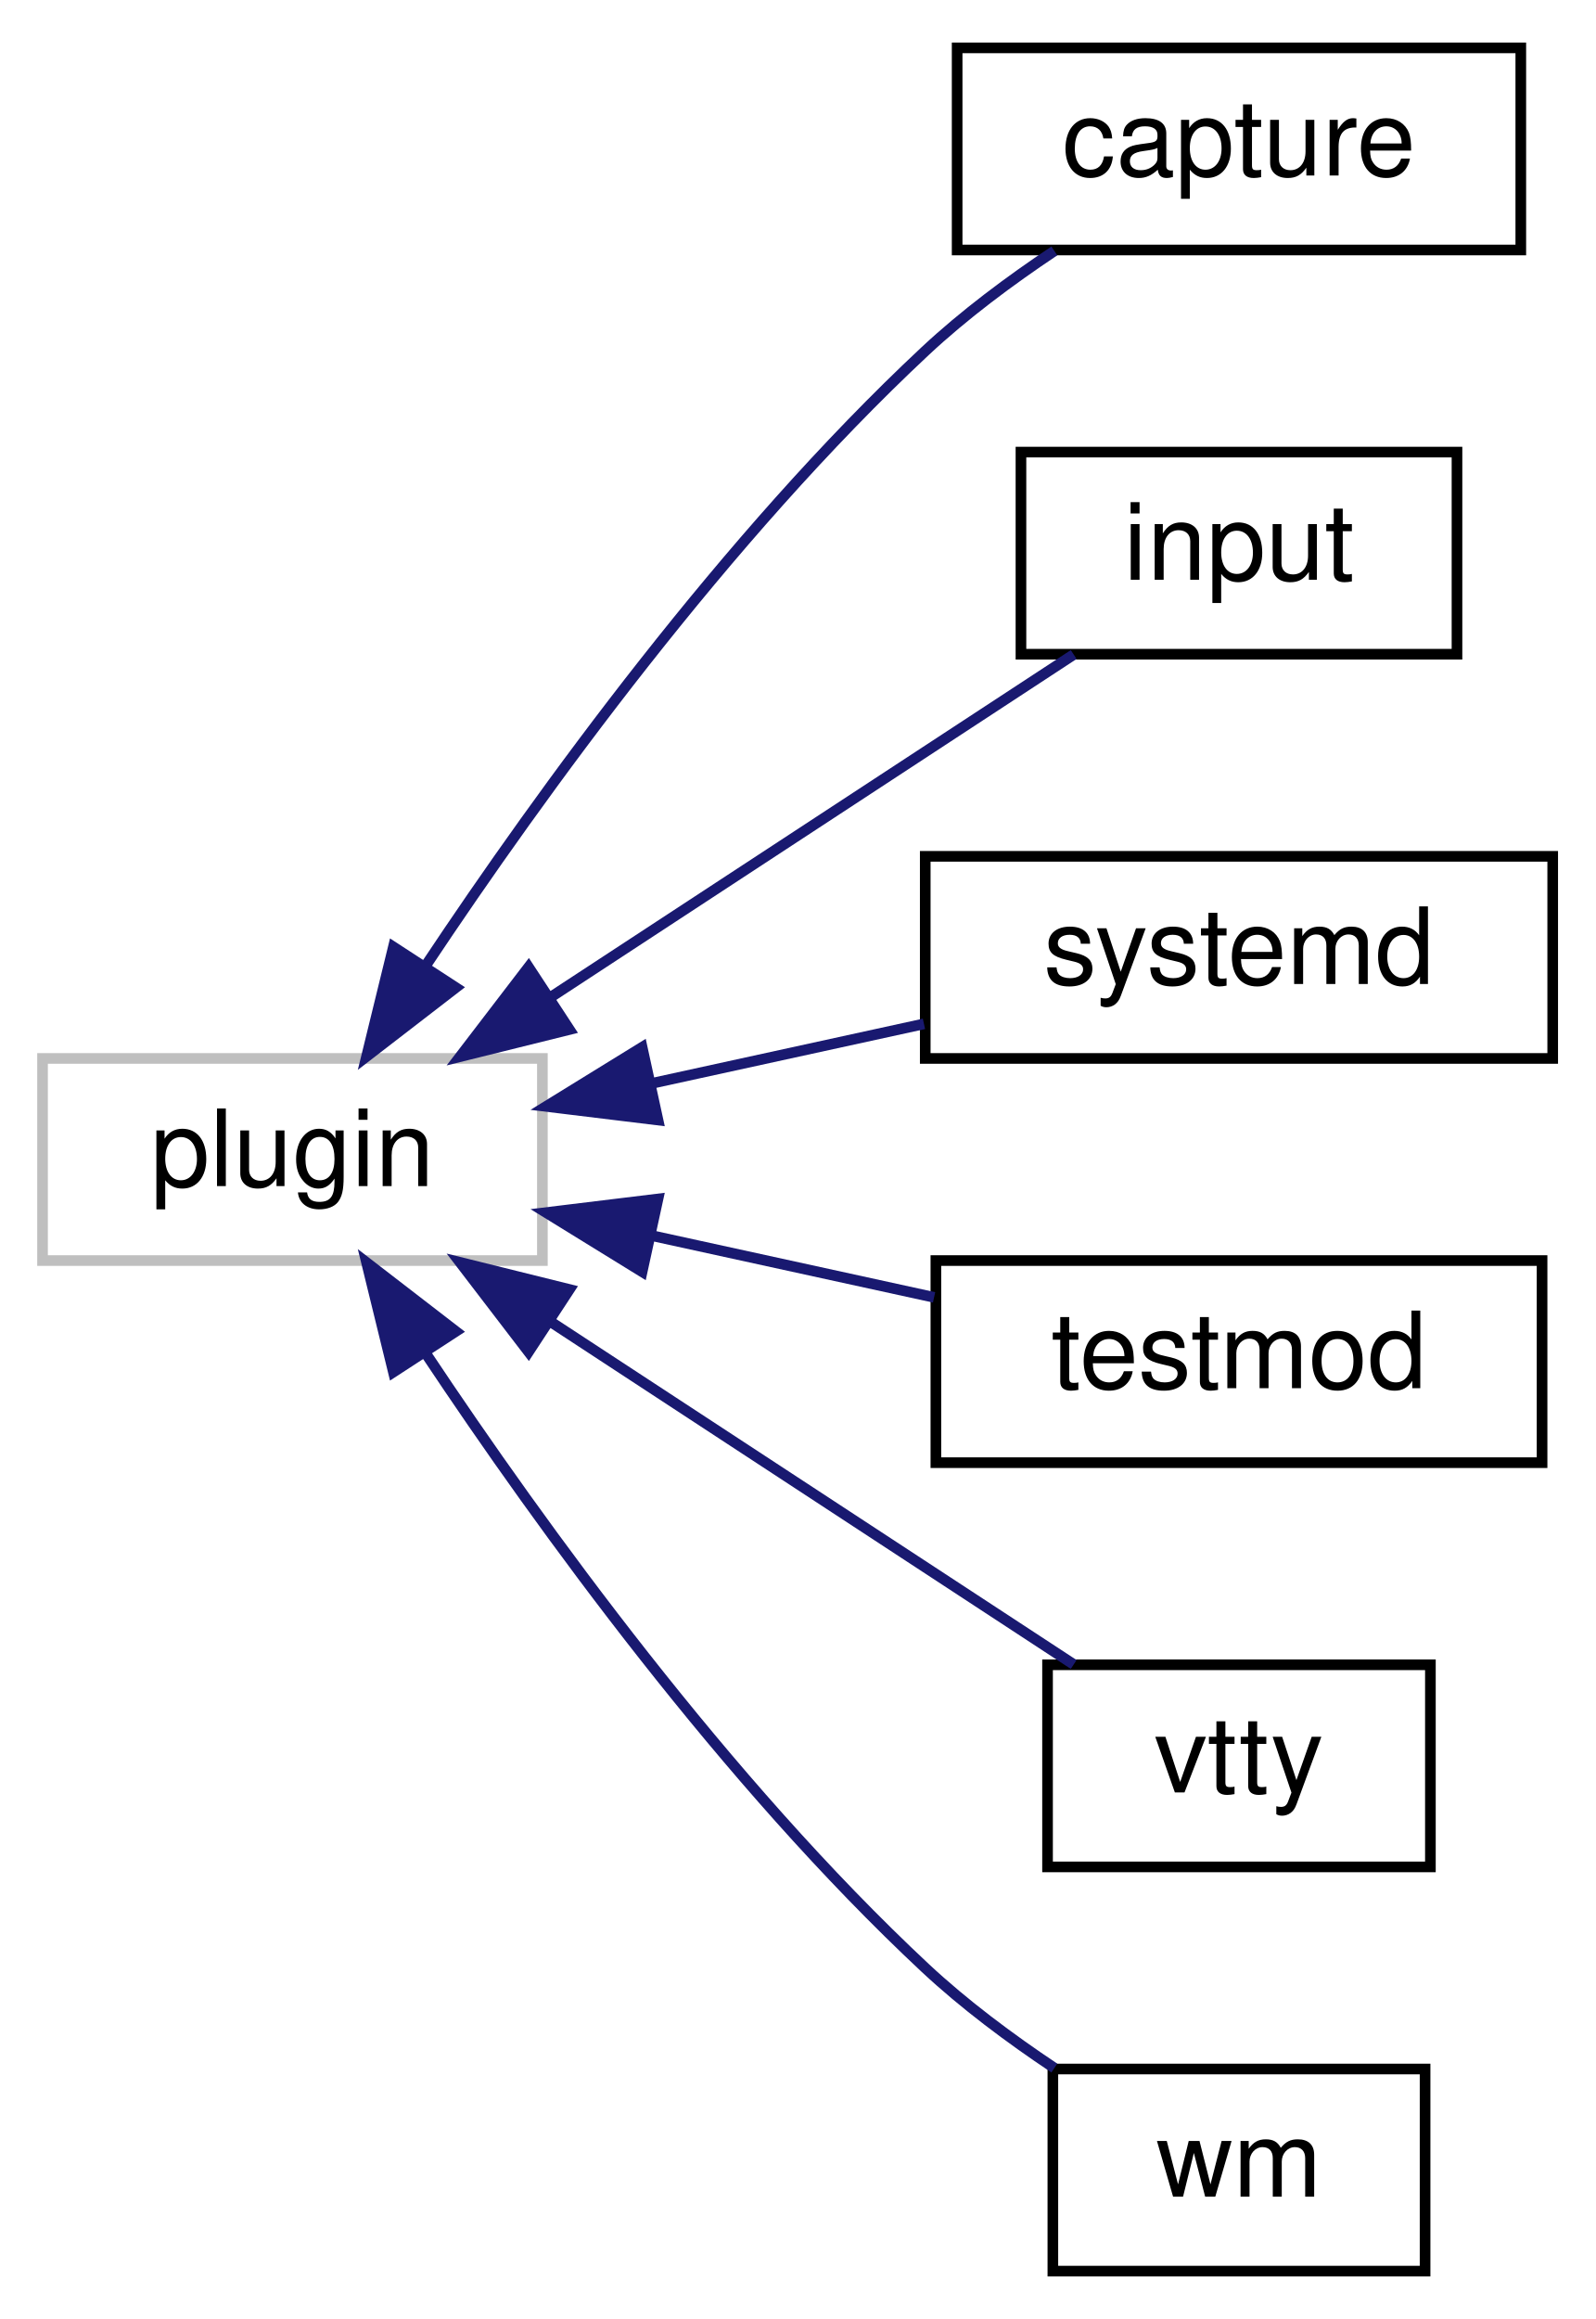
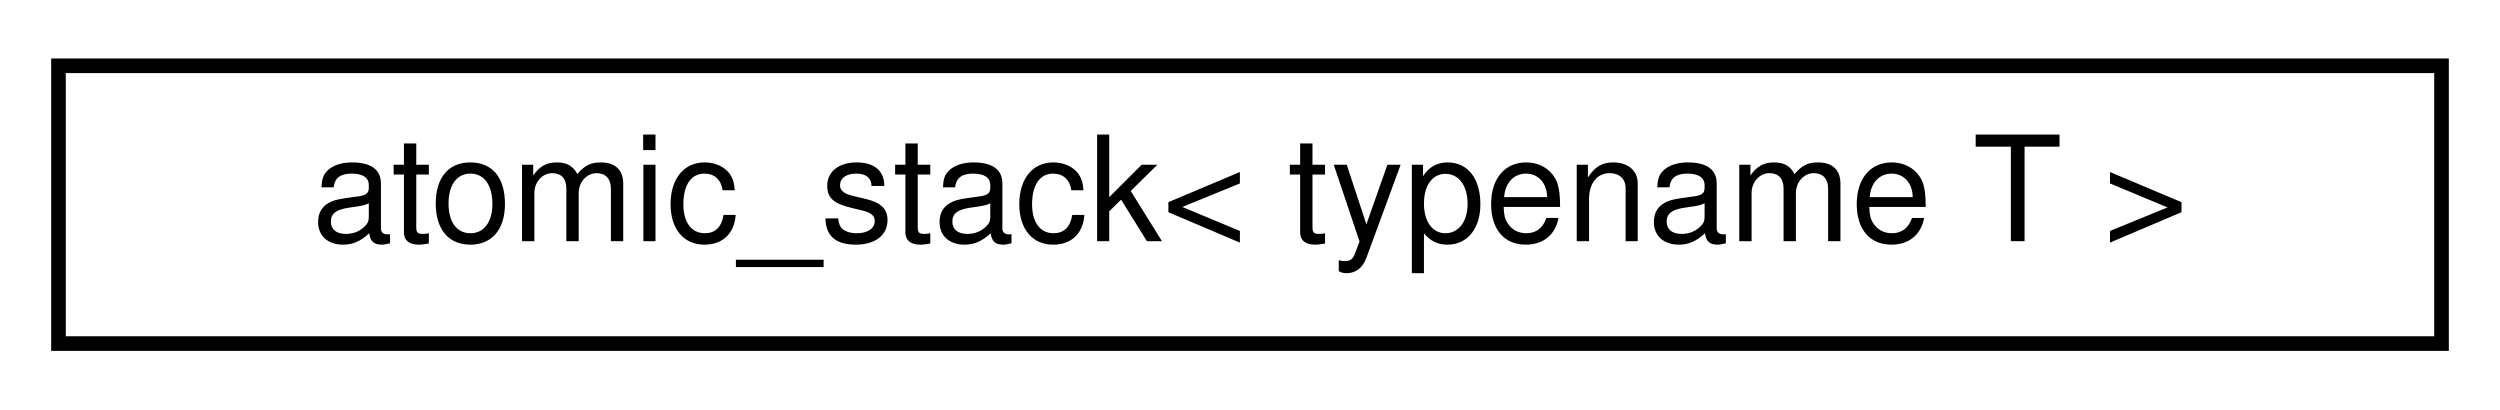
- <svg xmlns="http://www.w3.org/2000/svg" xmlns:xlink="http://www.w3.org/1999/xlink" width="150pt" height="218pt" viewBox="0.00 0.00 150.00 218.00">
-   <g id="graph0" class="graph" transform="scale(1 1) rotate(0) translate(4 214)">
+ <svg xmlns="http://www.w3.org/2000/svg" xmlns:xlink="http://www.w3.org/1999/xlink" width="171pt" height="28pt" viewBox="0.00 0.00 171.00 28.00">
+   <g id="graph0" class="graph" transform="scale(1 1) rotate(0) translate(4 24)">
    <g id="node1" class="node">
      <g id="a_node1">
-         <a xlink:title=" ">
-           <polygon fill="none" stroke="#bfbfbf" points="0,-95.5 0,-114.5 47,-114.5 47,-95.5 0,-95.5" />
-           <text text-anchor="middle" x="23.5" y="-102.5" font-family="Helvetica,sans-Serif" font-size="10.00">plugin</text>
+         <a target="_parent" xlink:href="../libpalliate/classatomic__stack.html" xlink:title=" ">
+           <polygon fill="none" stroke="black" points="0,-0.5 0,-19.5 163,-19.5 163,-0.5 0,-0.5" />
+           <text text-anchor="middle" x="81.5" y="-7.5" font-family="Helvetica,sans-Serif" font-size="10.00">atomic_stack&lt; typename T &gt;</text>
        </a>
      </g>
    </g>
-     <g id="node2" class="node">
-       <g id="a_node2">
-         <a xlink:href="classcapture.html" target="_top" xlink:title=" ">
-           <polygon fill="none" stroke="black" points="86,-190.5 86,-209.5 139,-209.5 139,-190.5 86,-190.5" />
-           <text text-anchor="middle" x="112.5" y="-197.5" font-family="Helvetica,sans-Serif" font-size="10.00">capture</text>
-         </a>
-       </g>
-     </g>
-     <g id="edge1" class="edge">
-       <path fill="none" stroke="midnightblue" d="M36.08,-123.3C46.94,-139.61 64.29,-163.52 83,-181 86.65,-184.41 90.97,-187.63 95.14,-190.41" />
-       <polygon fill="midnightblue" stroke="midnightblue" points="38.86,-121.16 30.47,-114.69 32.99,-124.98 38.86,-121.16" />
-     </g>
-     <g id="node3" class="node">
-       <g id="a_node3">
-         <a xlink:href="classinput.html" target="_top" xlink:title=" ">
-           <polygon fill="none" stroke="black" points="92,-152.5 92,-171.5 133,-171.5 133,-152.5 92,-152.5" />
-           <text text-anchor="middle" x="112.5" y="-159.5" font-family="Helvetica,sans-Serif" font-size="10.00">input</text>
-         </a>
-       </g>
-     </g>
-     <g id="edge2" class="edge">
-       <path fill="none" stroke="midnightblue" d="M47.86,-120.31C63.49,-130.55 83.58,-143.71 96.96,-152.47" />
-       <polygon fill="midnightblue" stroke="midnightblue" points="49.54,-117.22 39.26,-114.67 45.7,-123.08 49.54,-117.22" />
-     </g>
-     <g id="node4" class="node">
-       <g id="a_node4">
-         <a xlink:href="classsystemd.html" target="_top" xlink:title=" ">
-           <polygon fill="none" stroke="black" points="83,-114.5 83,-133.5 142,-133.5 142,-114.5 83,-114.5" />
-           <text text-anchor="middle" x="112.5" y="-121.5" font-family="Helvetica,sans-Serif" font-size="10.00">systemd</text>
-         </a>
-       </g>
-     </g>
-     <g id="edge3" class="edge">
-       <path fill="none" stroke="midnightblue" d="M57.26,-112.15C65.68,-113.99 74.68,-115.96 82.88,-117.75" />
-       <polygon fill="midnightblue" stroke="midnightblue" points="57.87,-108.71 47.36,-109.99 56.38,-115.55 57.87,-108.71" />
-     </g>
-     <g id="node5" class="node">
-       <g id="a_node5">
-         <a xlink:href="classtestmod.html" target="_top" xlink:title=" ">
-           <polygon fill="none" stroke="black" points="84,-76.5 84,-95.5 141,-95.5 141,-76.5 84,-76.5" />
-           <text text-anchor="middle" x="112.5" y="-83.5" font-family="Helvetica,sans-Serif" font-size="10.00">testmod</text>
-         </a>
-       </g>
-     </g>
-     <g id="edge4" class="edge">
-       <path fill="none" stroke="midnightblue" d="M57.26,-97.85C66.01,-95.93 75.38,-93.89 83.83,-92.04" />
-       <polygon fill="midnightblue" stroke="midnightblue" points="56.38,-94.45 47.36,-100.01 57.87,-101.29 56.38,-94.45" />
-     </g>
-     <g id="node6" class="node">
-       <g id="a_node6">
-         <a xlink:href="classvtty.html" target="_top" xlink:title=" ">
-           <polygon fill="none" stroke="black" points="94.5,-38.5 94.5,-57.5 130.5,-57.5 130.5,-38.5 94.5,-38.5" />
-           <text text-anchor="middle" x="112.5" y="-45.5" font-family="Helvetica,sans-Serif" font-size="10.00">vtty</text>
-         </a>
-       </g>
-     </g>
-     <g id="edge5" class="edge">
-       <path fill="none" stroke="midnightblue" d="M47.86,-89.69C63.49,-79.45 83.58,-66.29 96.96,-57.53" />
-       <polygon fill="midnightblue" stroke="midnightblue" points="45.7,-86.92 39.26,-95.33 49.54,-92.78 45.7,-86.92" />
-     </g>
-     <g id="node7" class="node">
-       <g id="a_node7">
-         <a xlink:href="classwm.html" target="_top" xlink:title=" ">
-           <polygon fill="none" stroke="black" points="95,-0.5 95,-19.5 130,-19.5 130,-0.5 95,-0.5" />
-           <text text-anchor="middle" x="112.5" y="-7.5" font-family="Helvetica,sans-Serif" font-size="10.00">wm</text>
-         </a>
-       </g>
-     </g>
-     <g id="edge6" class="edge">
-       <path fill="none" stroke="midnightblue" d="M36.08,-86.7C46.94,-70.39 64.29,-46.48 83,-29 86.65,-25.59 90.97,-22.37 95.14,-19.59" />
-       <polygon fill="midnightblue" stroke="midnightblue" points="32.99,-85.02 30.47,-95.31 38.86,-88.84 32.99,-85.02" />
-     </g>
  </g>
</svg>
